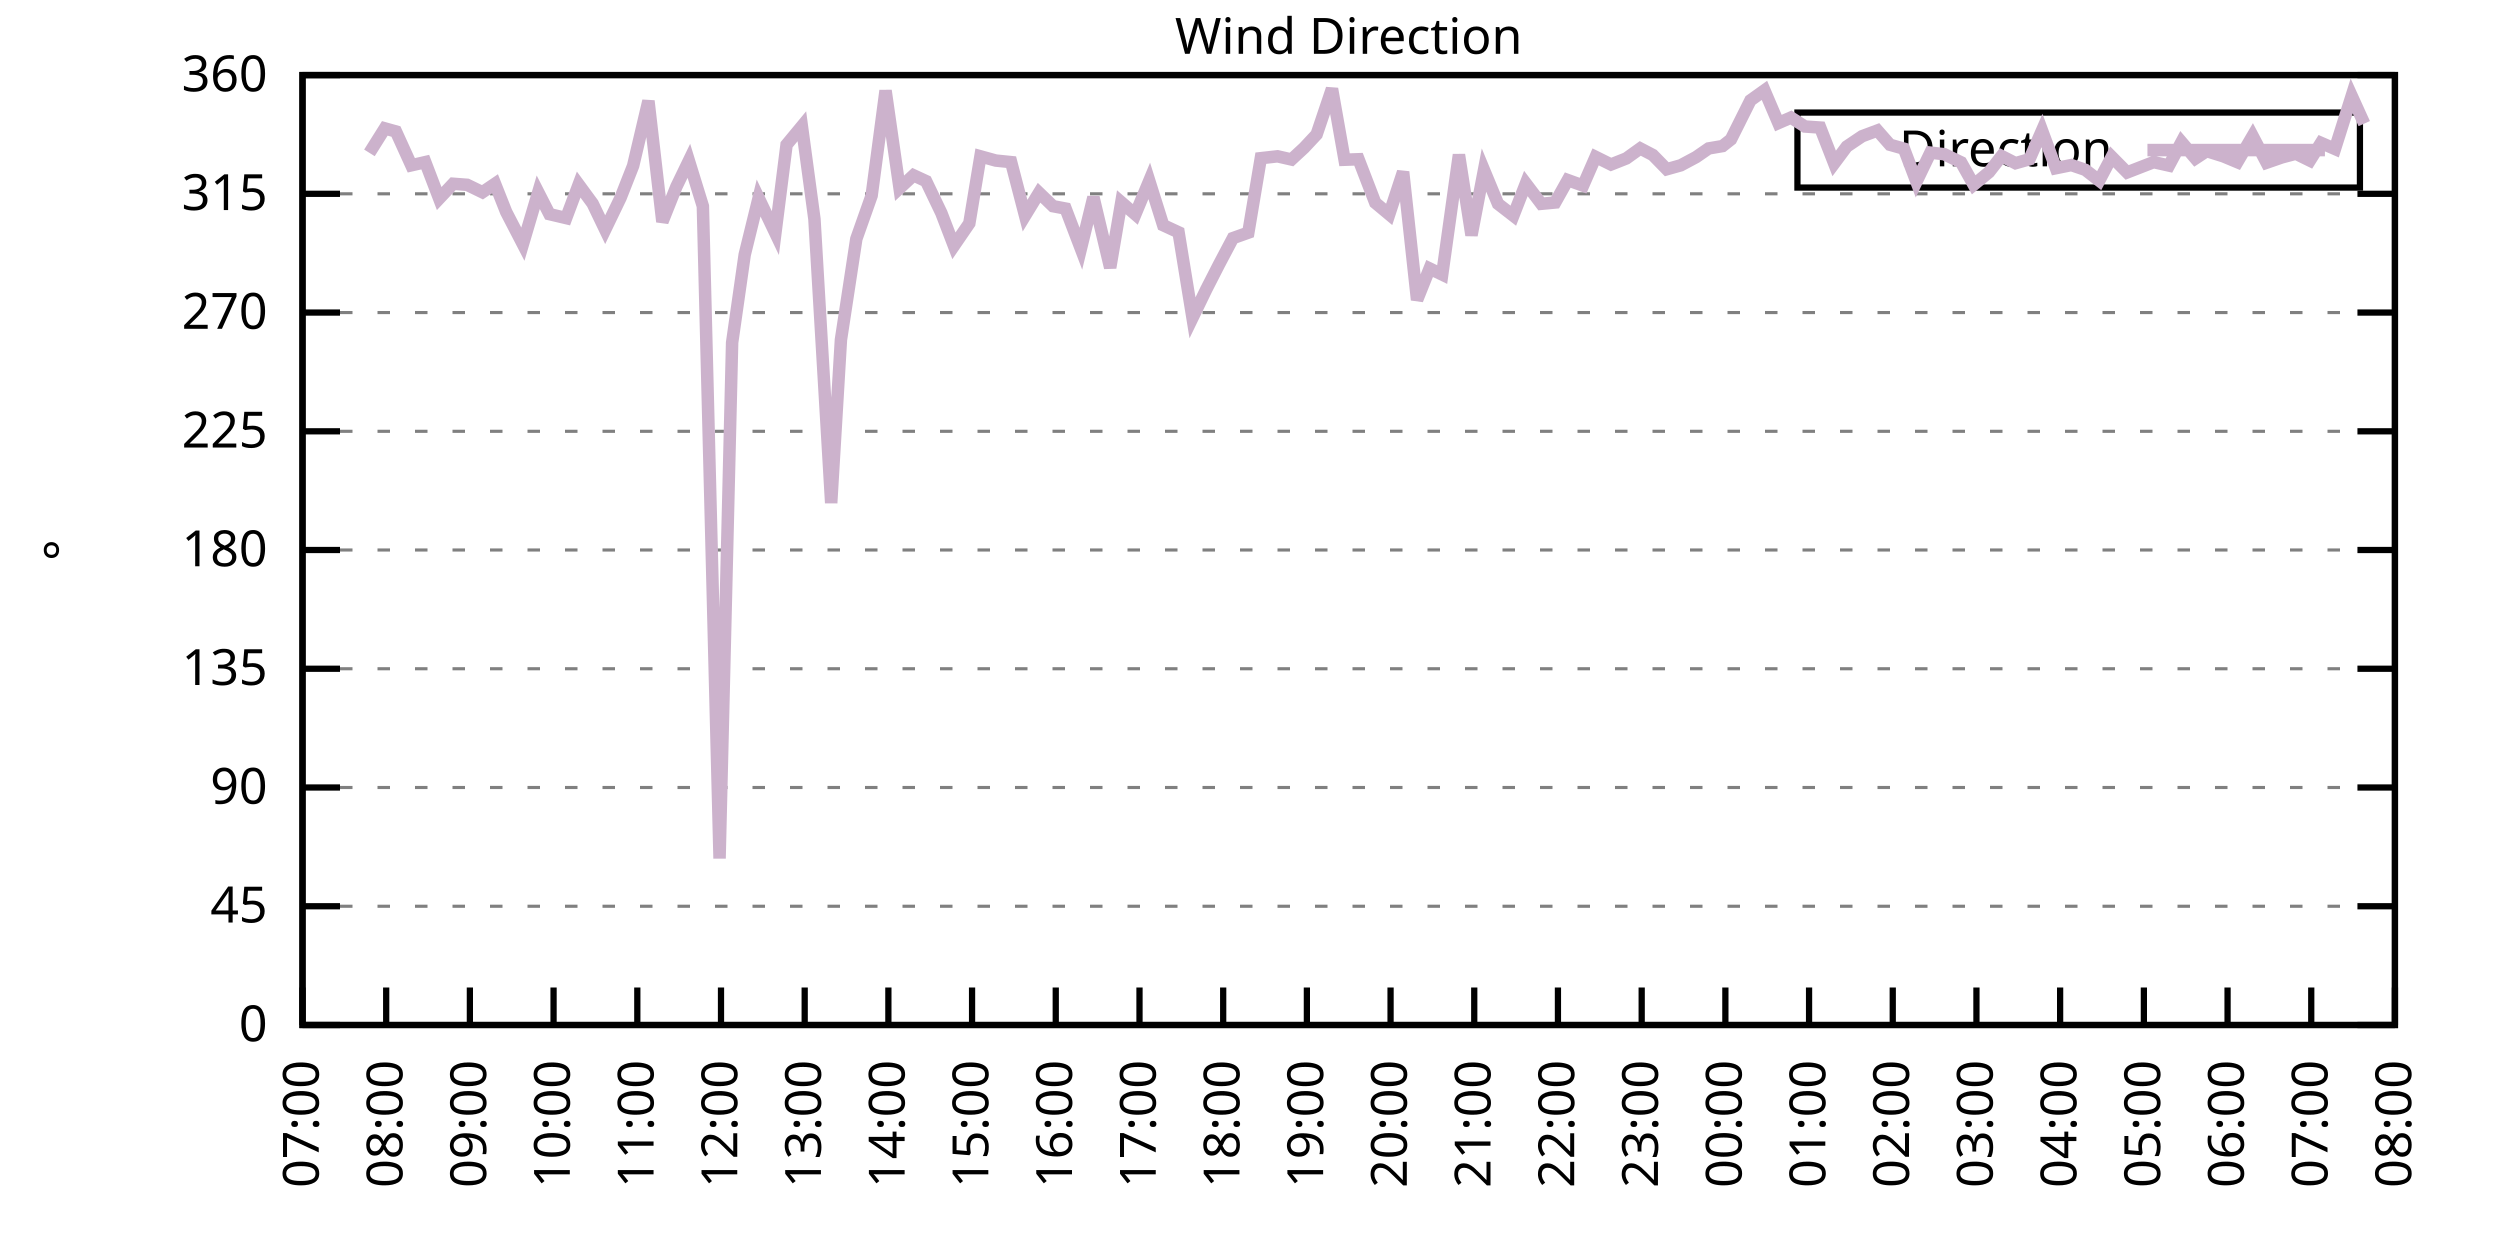
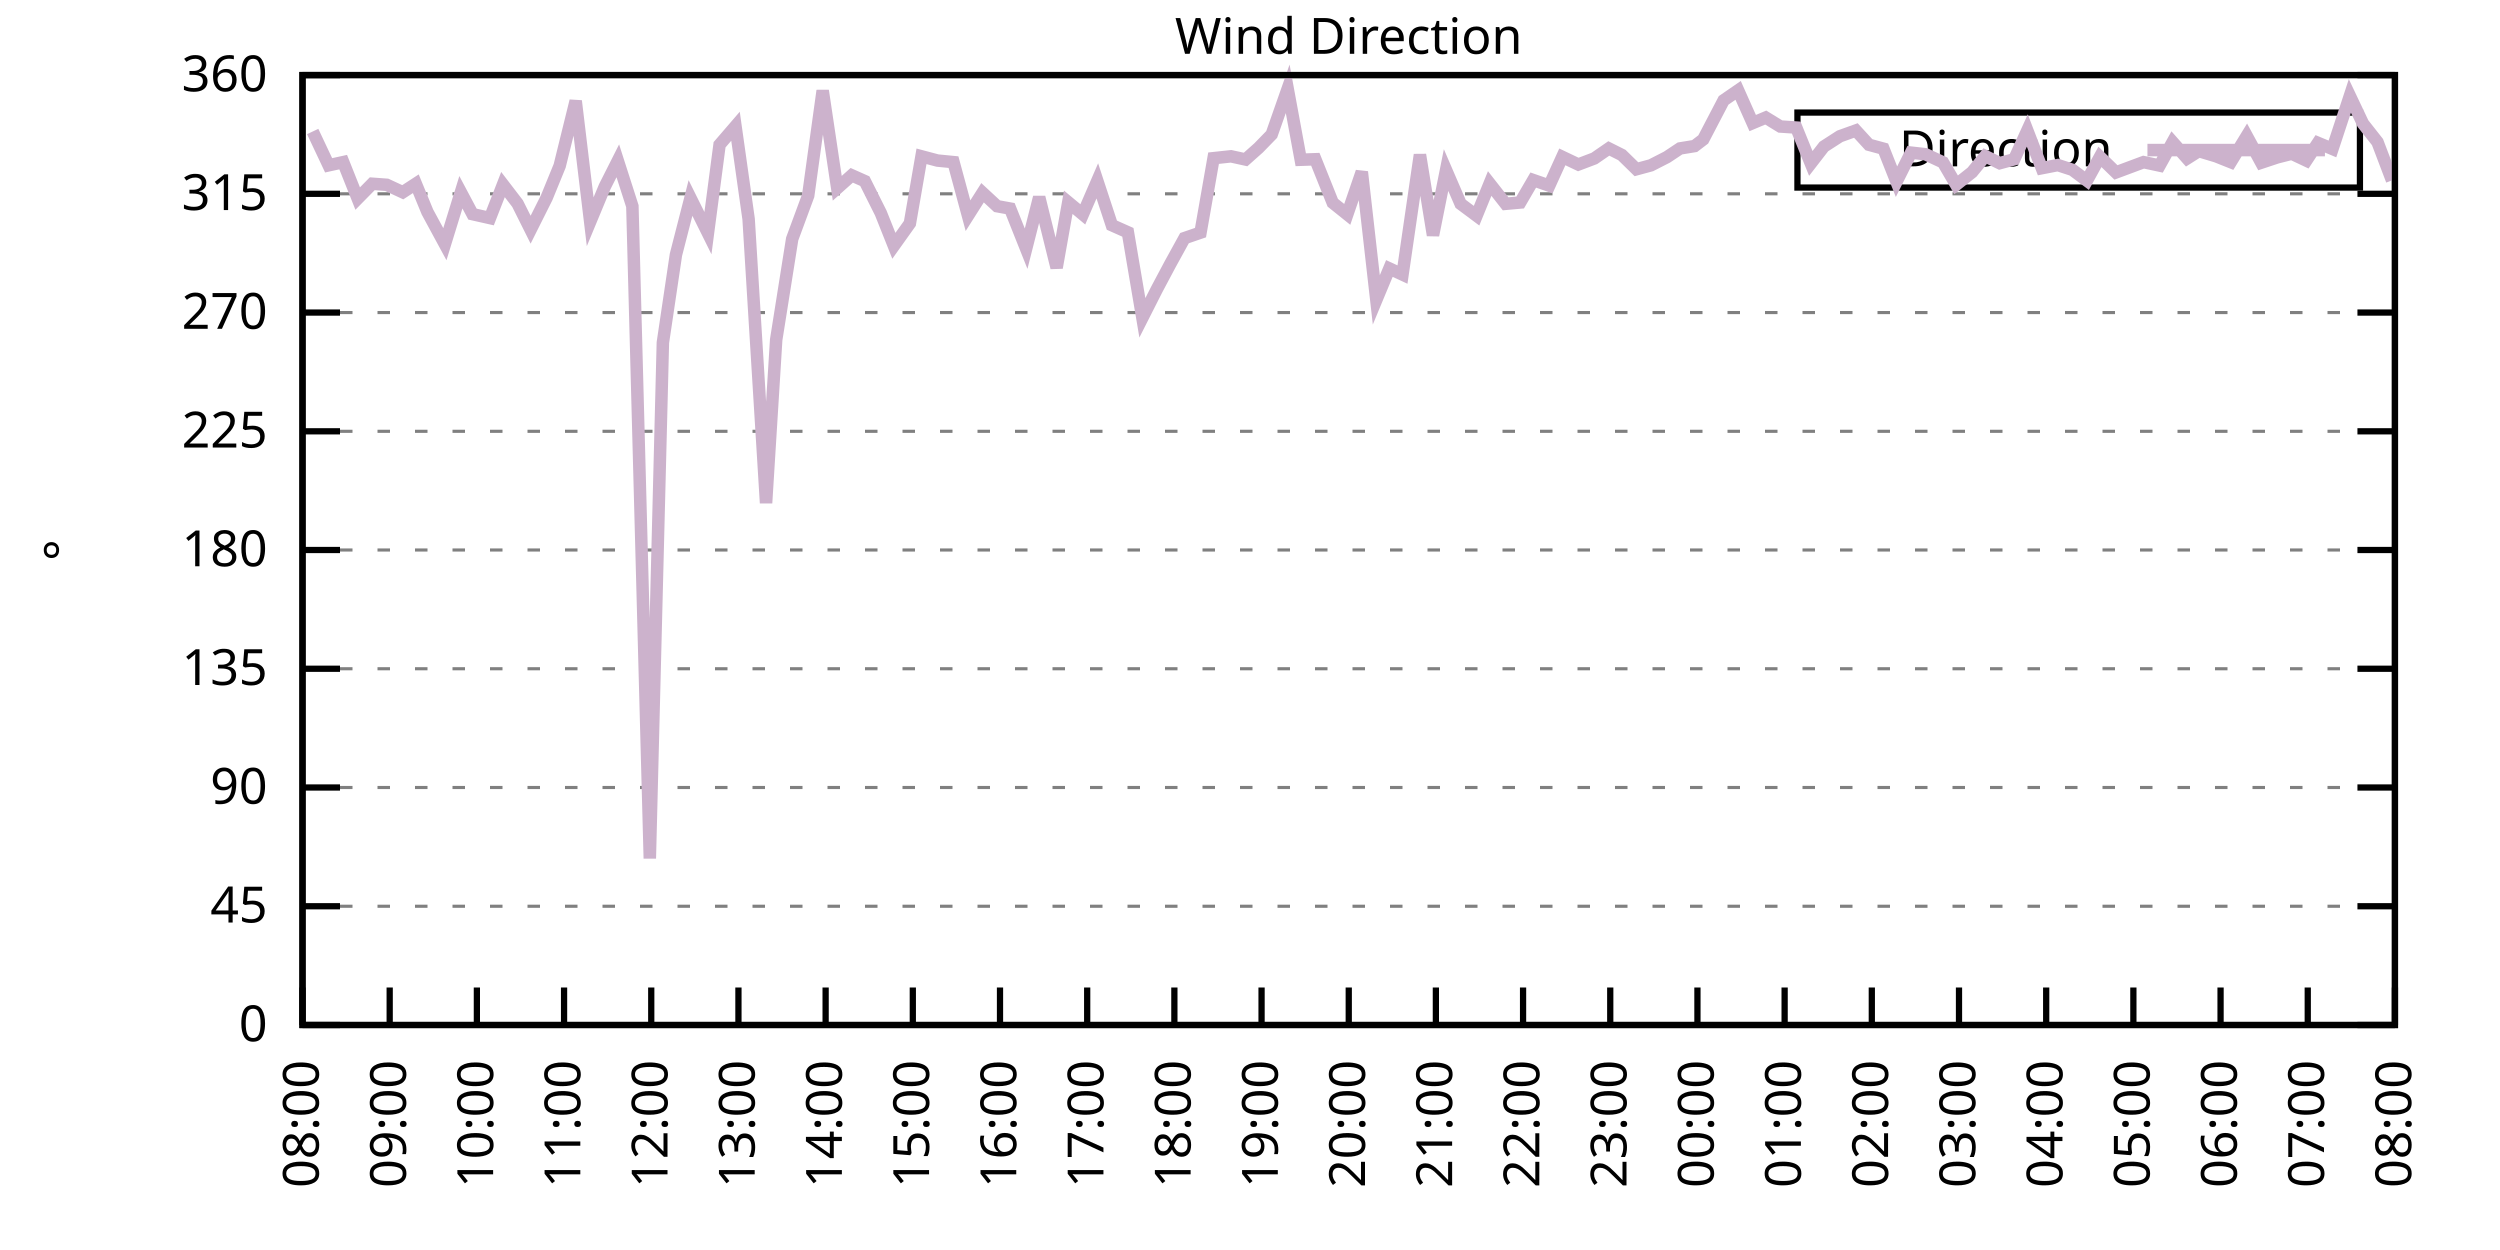
<svg xmlns="http://www.w3.org/2000/svg" xmlns:xlink="http://www.w3.org/1999/xlink" width="400" height="200" viewBox="0 0 400 200">
  <g id="gnuplot_canvas">
    <rect x="0" y="0" width="400" height="200" fill="none" />
    <defs>
      <circle id="gpDot" r="0.5" stroke-width="0.5" stroke="currentColor" />
      <path id="gpPt0" stroke-width="0.333" stroke="currentColor" d="M-1,0 h2 M0,-1 v2" />
      <path id="gpPt1" stroke-width="0.333" stroke="currentColor" d="M-1,-1 L1,1 M1,-1 L-1,1" />
      <path id="gpPt2" stroke-width="0.333" stroke="currentColor" d="M-1,0 L1,0 M0,-1 L0,1 M-1,-1 L1,1 M-1,1 L1,-1" />
      <rect id="gpPt3" stroke-width="0.333" stroke="currentColor" x="-1" y="-1" width="2" height="2" />
      <rect id="gpPt4" stroke-width="0.333" stroke="currentColor" fill="currentColor" x="-1" y="-1" width="2" height="2" />
      <circle id="gpPt5" stroke-width="0.333" stroke="currentColor" cx="0" cy="0" r="1" />
      <use xlink:href="#gpPt5" id="gpPt6" fill="currentColor" stroke="none" />
      <path id="gpPt7" stroke-width="0.333" stroke="currentColor" d="M0,-1.33 L-1.33,0.67 L1.33,0.67 z" />
      <use xlink:href="#gpPt7" id="gpPt8" fill="currentColor" stroke="none" />
      <use xlink:href="#gpPt7" id="gpPt9" stroke="currentColor" transform="rotate(180)" />
      <use xlink:href="#gpPt9" id="gpPt10" fill="currentColor" stroke="none" />
      <use xlink:href="#gpPt3" id="gpPt11" stroke="currentColor" transform="rotate(45)" />
      <use xlink:href="#gpPt11" id="gpPt12" fill="currentColor" stroke="none" />
      <path id="gpPt13" stroke-width="0.333" stroke="currentColor" d="M0,1.330 L1.265,0.411 L0.782,-1.067 L-0.782,-1.076 L-1.265,0.411 z" />
      <use xlink:href="#gpPt13" id="gpPt14" fill="currentColor" stroke="none" />
      <filter id="textbox" filterUnits="objectBoundingBox" x="0" y="0" height="1" width="1">
        <feFlood flood-color="white" flood-opacity="1" result="bgnd" />
        <feComposite in="SourceGraphic" in2="bgnd" operator="atop" />
      </filter>
      <filter id="greybox" filterUnits="objectBoundingBox" x="0" y="0" height="1" width="1">
        <feFlood flood-color="lightgrey" flood-opacity="1" result="grey" />
        <feComposite in="SourceGraphic" in2="grey" operator="atop" />
      </filter>
    </defs>
    <g fill="none" color="white" stroke="currentColor" stroke-width="1.00" stroke-linecap="butt" stroke-linejoin="miter">
</g>
    <g fill="none" color="black" stroke="currentColor" stroke-width="1.00" stroke-linecap="butt" stroke-linejoin="miter">
      <g stroke="none" shape-rendering="crispEdges">
        <polygon fill="rgb(255, 255, 255)" points="48.40,164.00 383.18,164.00 383.18,12.02 48.40,12.02 " />
      </g>
    </g>
    <g fill="none" color="black" stroke="currentColor" stroke-width="1.00" stroke-linecap="butt" stroke-linejoin="miter">
</g>
    <g fill="none" color="black" stroke="black" stroke-width="0.50" stroke-linecap="butt" stroke-linejoin="miter">
</g>
    <g fill="none" color="gray" stroke="currentColor" stroke-width="0.50" stroke-linecap="butt" stroke-linejoin="miter">
      <path stroke="gray" stroke-dasharray="2,4" class="gridline" d="M48.40,164.00 L383.19,164.00  " />
    </g>
    <g fill="none" color="gray" stroke="gray" stroke-width="1.00" stroke-linecap="butt" stroke-linejoin="miter">
</g>
    <g fill="none" color="black" stroke="currentColor" stroke-width="1.00" stroke-linecap="butt" stroke-linejoin="miter">
      <path stroke="black" d="M48.40,164.00 L54.40,164.00 M383.19,164.00 L377.19,164.00  " />
      <g transform="translate(42.80,166.60)" stroke="none" fill="black" font-family="Sans" font-size="8.00" text-anchor="end">
        <text>
          <tspan font-family="Sans"> 0</tspan>
        </text>
      </g>
    </g>
    <g fill="none" color="black" stroke="currentColor" stroke-width="1.00" stroke-linecap="butt" stroke-linejoin="miter">
</g>
    <g fill="none" color="black" stroke="black" stroke-width="0.50" stroke-linecap="butt" stroke-linejoin="miter">
</g>
    <g fill="none" color="gray" stroke="currentColor" stroke-width="0.50" stroke-linecap="butt" stroke-linejoin="miter">
      <path stroke="gray" stroke-dasharray="2,4" class="gridline" d="M48.40,145.00 L383.19,145.00  " />
    </g>
    <g fill="none" color="gray" stroke="gray" stroke-width="1.00" stroke-linecap="butt" stroke-linejoin="miter">
</g>
    <g fill="none" color="black" stroke="currentColor" stroke-width="1.00" stroke-linecap="butt" stroke-linejoin="miter">
      <path stroke="black" d="M48.40,145.00 L54.40,145.00 M383.19,145.00 L377.19,145.00  " />
      <g transform="translate(42.80,147.60)" stroke="none" fill="black" font-family="Sans" font-size="8.00" text-anchor="end">
        <text>
          <tspan font-family="Sans"> 45</tspan>
        </text>
      </g>
    </g>
    <g fill="none" color="black" stroke="currentColor" stroke-width="1.00" stroke-linecap="butt" stroke-linejoin="miter">
</g>
    <g fill="none" color="black" stroke="black" stroke-width="0.50" stroke-linecap="butt" stroke-linejoin="miter">
</g>
    <g fill="none" color="gray" stroke="currentColor" stroke-width="0.50" stroke-linecap="butt" stroke-linejoin="miter">
      <path stroke="gray" stroke-dasharray="2,4" class="gridline" d="M48.40,126.00 L383.19,126.00  " />
    </g>
    <g fill="none" color="gray" stroke="gray" stroke-width="1.00" stroke-linecap="butt" stroke-linejoin="miter">
</g>
    <g fill="none" color="black" stroke="currentColor" stroke-width="1.00" stroke-linecap="butt" stroke-linejoin="miter">
      <path stroke="black" d="M48.40,126.00 L54.40,126.00 M383.19,126.00 L377.19,126.00  " />
      <g transform="translate(42.80,128.60)" stroke="none" fill="black" font-family="Sans" font-size="8.00" text-anchor="end">
        <text>
          <tspan font-family="Sans"> 90</tspan>
        </text>
      </g>
    </g>
    <g fill="none" color="black" stroke="currentColor" stroke-width="1.00" stroke-linecap="butt" stroke-linejoin="miter">
</g>
    <g fill="none" color="black" stroke="black" stroke-width="0.50" stroke-linecap="butt" stroke-linejoin="miter">
</g>
    <g fill="none" color="gray" stroke="currentColor" stroke-width="0.50" stroke-linecap="butt" stroke-linejoin="miter">
      <path stroke="gray" stroke-dasharray="2,4" class="gridline" d="M48.40,107.00 L383.19,107.00  " />
    </g>
    <g fill="none" color="gray" stroke="gray" stroke-width="1.00" stroke-linecap="butt" stroke-linejoin="miter">
</g>
    <g fill="none" color="black" stroke="currentColor" stroke-width="1.00" stroke-linecap="butt" stroke-linejoin="miter">
      <path stroke="black" d="M48.40,107.00 L54.40,107.00 M383.19,107.00 L377.19,107.00  " />
      <g transform="translate(42.80,109.60)" stroke="none" fill="black" font-family="Sans" font-size="8.00" text-anchor="end">
        <text>
          <tspan font-family="Sans"> 135</tspan>
        </text>
      </g>
    </g>
    <g fill="none" color="black" stroke="currentColor" stroke-width="1.00" stroke-linecap="butt" stroke-linejoin="miter">
</g>
    <g fill="none" color="black" stroke="black" stroke-width="0.50" stroke-linecap="butt" stroke-linejoin="miter">
</g>
    <g fill="none" color="gray" stroke="currentColor" stroke-width="0.50" stroke-linecap="butt" stroke-linejoin="miter">
      <path stroke="gray" stroke-dasharray="2,4" class="gridline" d="M48.40,88.00 L383.19,88.00  " />
    </g>
    <g fill="none" color="gray" stroke="gray" stroke-width="1.00" stroke-linecap="butt" stroke-linejoin="miter">
</g>
    <g fill="none" color="black" stroke="currentColor" stroke-width="1.00" stroke-linecap="butt" stroke-linejoin="miter">
      <path stroke="black" d="M48.40,88.00 L54.40,88.00 M383.19,88.00 L377.19,88.00  " />
      <g transform="translate(42.80,90.60)" stroke="none" fill="black" font-family="Sans" font-size="8.00" text-anchor="end">
        <text>
          <tspan font-family="Sans"> 180</tspan>
        </text>
      </g>
    </g>
    <g fill="none" color="black" stroke="currentColor" stroke-width="1.00" stroke-linecap="butt" stroke-linejoin="miter">
</g>
    <g fill="none" color="black" stroke="black" stroke-width="0.50" stroke-linecap="butt" stroke-linejoin="miter">
</g>
    <g fill="none" color="gray" stroke="currentColor" stroke-width="0.50" stroke-linecap="butt" stroke-linejoin="miter">
      <path stroke="gray" stroke-dasharray="2,4" class="gridline" d="M48.40,69.01 L383.19,69.01  " />
    </g>
    <g fill="none" color="gray" stroke="gray" stroke-width="1.00" stroke-linecap="butt" stroke-linejoin="miter">
</g>
    <g fill="none" color="black" stroke="currentColor" stroke-width="1.00" stroke-linecap="butt" stroke-linejoin="miter">
      <path stroke="black" d="M48.40,69.01 L54.40,69.01 M383.19,69.01 L377.19,69.01  " />
      <g transform="translate(42.80,71.61)" stroke="none" fill="black" font-family="Sans" font-size="8.00" text-anchor="end">
        <text>
          <tspan font-family="Sans"> 225</tspan>
        </text>
      </g>
    </g>
    <g fill="none" color="black" stroke="currentColor" stroke-width="1.00" stroke-linecap="butt" stroke-linejoin="miter">
</g>
    <g fill="none" color="black" stroke="black" stroke-width="0.50" stroke-linecap="butt" stroke-linejoin="miter">
</g>
    <g fill="none" color="gray" stroke="currentColor" stroke-width="0.50" stroke-linecap="butt" stroke-linejoin="miter">
      <path stroke="gray" stroke-dasharray="2,4" class="gridline" d="M48.40,50.01 L383.19,50.01  " />
    </g>
    <g fill="none" color="gray" stroke="gray" stroke-width="1.00" stroke-linecap="butt" stroke-linejoin="miter">
</g>
    <g fill="none" color="black" stroke="currentColor" stroke-width="1.00" stroke-linecap="butt" stroke-linejoin="miter">
      <path stroke="black" d="M48.40,50.01 L54.40,50.01 M383.19,50.01 L377.19,50.01  " />
      <g transform="translate(42.80,52.61)" stroke="none" fill="black" font-family="Sans" font-size="8.00" text-anchor="end">
        <text>
          <tspan font-family="Sans"> 270</tspan>
        </text>
      </g>
    </g>
    <g fill="none" color="black" stroke="currentColor" stroke-width="1.00" stroke-linecap="butt" stroke-linejoin="miter">
</g>
    <g fill="none" color="black" stroke="black" stroke-width="0.50" stroke-linecap="butt" stroke-linejoin="miter">
</g>
    <g fill="none" color="gray" stroke="currentColor" stroke-width="0.50" stroke-linecap="butt" stroke-linejoin="miter">
      <path stroke="gray" stroke-dasharray="2,4" class="gridline" d="M48.40,31.01 L383.19,31.01  " />
    </g>
    <g fill="none" color="gray" stroke="gray" stroke-width="1.00" stroke-linecap="butt" stroke-linejoin="miter">
</g>
    <g fill="none" color="black" stroke="currentColor" stroke-width="1.00" stroke-linecap="butt" stroke-linejoin="miter">
      <path stroke="black" d="M48.40,31.01 L54.40,31.01 M383.19,31.01 L377.19,31.01  " />
      <g transform="translate(42.80,33.61)" stroke="none" fill="black" font-family="Sans" font-size="8.00" text-anchor="end">
        <text>
          <tspan font-family="Sans"> 315</tspan>
        </text>
      </g>
    </g>
    <g fill="none" color="black" stroke="currentColor" stroke-width="1.00" stroke-linecap="butt" stroke-linejoin="miter">
</g>
    <g fill="none" color="black" stroke="black" stroke-width="0.50" stroke-linecap="butt" stroke-linejoin="miter">
</g>
    <g fill="none" color="gray" stroke="currentColor" stroke-width="0.50" stroke-linecap="butt" stroke-linejoin="miter">
      <path stroke="gray" stroke-dasharray="2,4" class="gridline" d="M48.40,12.01 L383.19,12.01  " />
    </g>
    <g fill="none" color="gray" stroke="gray" stroke-width="1.00" stroke-linecap="butt" stroke-linejoin="miter">
</g>
    <g fill="none" color="black" stroke="currentColor" stroke-width="1.00" stroke-linecap="butt" stroke-linejoin="miter">
      <path stroke="black" d="M48.40,12.01 L54.40,12.01 M383.19,12.01 L377.19,12.01  " />
      <g transform="translate(42.80,14.61)" stroke="none" fill="black" font-family="Sans" font-size="8.00" text-anchor="end">
        <text>
          <tspan font-family="Sans"> 360</tspan>
        </text>
      </g>
    </g>
    <g fill="none" color="black" stroke="currentColor" stroke-width="1.00" stroke-linecap="butt" stroke-linejoin="miter">
      <path stroke="black" d="M48.40,164.00 L48.40,158.00  " />
      <g transform="translate(51.00,169.60) rotate(270.00)" stroke="none" fill="black" font-family="Sans" font-size="8.00" text-anchor="end">
        <text>
-           <tspan font-family="Sans">07:00</tspan>
-         </text>
-       </g>
-     </g>
-     <g fill="none" color="black" stroke="currentColor" stroke-width="1.00" stroke-linecap="butt" stroke-linejoin="miter">
-       <path stroke="black" d="M61.79,164.00 L61.79,158.00  " />
-       <g transform="translate(64.39,169.60) rotate(270.00)" stroke="none" fill="black" font-family="Sans" font-size="8.00" text-anchor="end">
-         <text>
          <tspan font-family="Sans">08:00</tspan>
        </text>
      </g>
    </g>
    <g fill="none" color="black" stroke="currentColor" stroke-width="1.00" stroke-linecap="butt" stroke-linejoin="miter">
-       <path stroke="black" d="M75.18,164.00 L75.18,158.00  " />
-       <g transform="translate(77.78,169.60) rotate(270.00)" stroke="none" fill="black" font-family="Sans" font-size="8.00" text-anchor="end">
+       <path stroke="black" d="M62.35,164.00 L62.35,158.00  " />
+       <g transform="translate(64.95,169.60) rotate(270.00)" stroke="none" fill="black" font-family="Sans" font-size="8.00" text-anchor="end">
        <text>
          <tspan font-family="Sans">09:00</tspan>
        </text>
      </g>
    </g>
    <g fill="none" color="black" stroke="currentColor" stroke-width="1.00" stroke-linecap="butt" stroke-linejoin="miter">
-       <path stroke="black" d="M88.57,164.00 L88.57,158.00  " />
-       <g transform="translate(91.17,169.60) rotate(270.00)" stroke="none" fill="black" font-family="Sans" font-size="8.00" text-anchor="end">
+       <path stroke="black" d="M76.30,164.00 L76.30,158.00  " />
+       <g transform="translate(78.90,169.60) rotate(270.00)" stroke="none" fill="black" font-family="Sans" font-size="8.00" text-anchor="end">
        <text>
          <tspan font-family="Sans">10:00</tspan>
        </text>
      </g>
    </g>
    <g fill="none" color="black" stroke="currentColor" stroke-width="1.00" stroke-linecap="butt" stroke-linejoin="miter">
-       <path stroke="black" d="M101.97,164.00 L101.97,158.00  " />
-       <g transform="translate(104.57,169.60) rotate(270.00)" stroke="none" fill="black" font-family="Sans" font-size="8.00" text-anchor="end">
+       <path stroke="black" d="M90.25,164.00 L90.25,158.00  " />
+       <g transform="translate(92.85,169.60) rotate(270.00)" stroke="none" fill="black" font-family="Sans" font-size="8.00" text-anchor="end">
        <text>
          <tspan font-family="Sans">11:00</tspan>
        </text>
      </g>
    </g>
    <g fill="none" color="black" stroke="currentColor" stroke-width="1.00" stroke-linecap="butt" stroke-linejoin="miter">
-       <path stroke="black" d="M115.36,164.00 L115.36,158.00  " />
-       <g transform="translate(117.96,169.60) rotate(270.00)" stroke="none" fill="black" font-family="Sans" font-size="8.00" text-anchor="end">
+       <path stroke="black" d="M104.20,164.00 L104.20,158.00  " />
+       <g transform="translate(106.80,169.60) rotate(270.00)" stroke="none" fill="black" font-family="Sans" font-size="8.00" text-anchor="end">
        <text>
          <tspan font-family="Sans">12:00</tspan>
        </text>
      </g>
    </g>
    <g fill="none" color="black" stroke="currentColor" stroke-width="1.00" stroke-linecap="butt" stroke-linejoin="miter">
-       <path stroke="black" d="M128.75,164.00 L128.75,158.00  " />
-       <g transform="translate(131.35,169.60) rotate(270.00)" stroke="none" fill="black" font-family="Sans" font-size="8.00" text-anchor="end">
+       <path stroke="black" d="M118.15,164.00 L118.15,158.00  " />
+       <g transform="translate(120.75,169.60) rotate(270.00)" stroke="none" fill="black" font-family="Sans" font-size="8.00" text-anchor="end">
        <text>
          <tspan font-family="Sans">13:00</tspan>
        </text>
      </g>
    </g>
    <g fill="none" color="black" stroke="currentColor" stroke-width="1.00" stroke-linecap="butt" stroke-linejoin="miter">
-       <path stroke="black" d="M142.14,164.00 L142.14,158.00  " />
-       <g transform="translate(144.74,169.60) rotate(270.00)" stroke="none" fill="black" font-family="Sans" font-size="8.00" text-anchor="end">
+       <path stroke="black" d="M132.10,164.00 L132.10,158.00  " />
+       <g transform="translate(134.70,169.60) rotate(270.00)" stroke="none" fill="black" font-family="Sans" font-size="8.00" text-anchor="end">
        <text>
          <tspan font-family="Sans">14:00</tspan>
        </text>
      </g>
    </g>
    <g fill="none" color="black" stroke="currentColor" stroke-width="1.00" stroke-linecap="butt" stroke-linejoin="miter">
-       <path stroke="black" d="M155.53,164.00 L155.53,158.00  " />
-       <g transform="translate(158.13,169.60) rotate(270.00)" stroke="none" fill="black" font-family="Sans" font-size="8.00" text-anchor="end">
+       <path stroke="black" d="M146.05,164.00 L146.05,158.00  " />
+       <g transform="translate(148.65,169.60) rotate(270.00)" stroke="none" fill="black" font-family="Sans" font-size="8.00" text-anchor="end">
        <text>
          <tspan font-family="Sans">15:00</tspan>
        </text>
      </g>
    </g>
    <g fill="none" color="black" stroke="currentColor" stroke-width="1.00" stroke-linecap="butt" stroke-linejoin="miter">
-       <path stroke="black" d="M168.92,164.00 L168.92,158.00  " />
-       <g transform="translate(171.52,169.60) rotate(270.00)" stroke="none" fill="black" font-family="Sans" font-size="8.00" text-anchor="end">
+       <path stroke="black" d="M160.00,164.00 L160.00,158.00  " />
+       <g transform="translate(162.60,169.60) rotate(270.00)" stroke="none" fill="black" font-family="Sans" font-size="8.00" text-anchor="end">
        <text>
          <tspan font-family="Sans">16:00</tspan>
        </text>
      </g>
    </g>
    <g fill="none" color="black" stroke="currentColor" stroke-width="1.00" stroke-linecap="butt" stroke-linejoin="miter">
-       <path stroke="black" d="M182.32,164.00 L182.32,158.00  " />
-       <g transform="translate(184.92,169.60) rotate(270.00)" stroke="none" fill="black" font-family="Sans" font-size="8.00" text-anchor="end">
+       <path stroke="black" d="M173.95,164.00 L173.95,158.00  " />
+       <g transform="translate(176.55,169.60) rotate(270.00)" stroke="none" fill="black" font-family="Sans" font-size="8.00" text-anchor="end">
        <text>
          <tspan font-family="Sans">17:00</tspan>
        </text>
      </g>
    </g>
    <g fill="none" color="black" stroke="currentColor" stroke-width="1.00" stroke-linecap="butt" stroke-linejoin="miter">
-       <path stroke="black" d="M195.71,164.00 L195.71,158.00  " />
-       <g transform="translate(198.31,169.60) rotate(270.00)" stroke="none" fill="black" font-family="Sans" font-size="8.00" text-anchor="end">
+       <path stroke="black" d="M187.90,164.00 L187.90,158.00  " />
+       <g transform="translate(190.50,169.60) rotate(270.00)" stroke="none" fill="black" font-family="Sans" font-size="8.00" text-anchor="end">
        <text>
          <tspan font-family="Sans">18:00</tspan>
        </text>
      </g>
    </g>
    <g fill="none" color="black" stroke="currentColor" stroke-width="1.00" stroke-linecap="butt" stroke-linejoin="miter">
-       <path stroke="black" d="M209.10,164.00 L209.10,158.00  " />
-       <g transform="translate(211.70,169.60) rotate(270.00)" stroke="none" fill="black" font-family="Sans" font-size="8.00" text-anchor="end">
+       <path stroke="black" d="M201.85,164.00 L201.85,158.00  " />
+       <g transform="translate(204.45,169.60) rotate(270.00)" stroke="none" fill="black" font-family="Sans" font-size="8.00" text-anchor="end">
        <text>
          <tspan font-family="Sans">19:00</tspan>
        </text>
      </g>
    </g>
    <g fill="none" color="black" stroke="currentColor" stroke-width="1.00" stroke-linecap="butt" stroke-linejoin="miter">
-       <path stroke="black" d="M222.49,164.00 L222.49,158.00  " />
-       <g transform="translate(225.09,169.60) rotate(270.00)" stroke="none" fill="black" font-family="Sans" font-size="8.00" text-anchor="end">
+       <path stroke="black" d="M215.80,164.00 L215.80,158.00  " />
+       <g transform="translate(218.40,169.60) rotate(270.00)" stroke="none" fill="black" font-family="Sans" font-size="8.00" text-anchor="end">
        <text>
          <tspan font-family="Sans">20:00</tspan>
        </text>
      </g>
    </g>
    <g fill="none" color="black" stroke="currentColor" stroke-width="1.00" stroke-linecap="butt" stroke-linejoin="miter">
-       <path stroke="black" d="M235.88,164.00 L235.88,158.00  " />
-       <g transform="translate(238.48,169.60) rotate(270.00)" stroke="none" fill="black" font-family="Sans" font-size="8.00" text-anchor="end">
+       <path stroke="black" d="M229.74,164.00 L229.74,158.00  " />
+       <g transform="translate(232.34,169.60) rotate(270.00)" stroke="none" fill="black" font-family="Sans" font-size="8.00" text-anchor="end">
        <text>
          <tspan font-family="Sans">21:00</tspan>
        </text>
      </g>
    </g>
    <g fill="none" color="black" stroke="currentColor" stroke-width="1.00" stroke-linecap="butt" stroke-linejoin="miter">
-       <path stroke="black" d="M249.27,164.00 L249.27,158.00  " />
-       <g transform="translate(251.87,169.60) rotate(270.00)" stroke="none" fill="black" font-family="Sans" font-size="8.00" text-anchor="end">
+       <path stroke="black" d="M243.69,164.00 L243.69,158.00  " />
+       <g transform="translate(246.29,169.60) rotate(270.00)" stroke="none" fill="black" font-family="Sans" font-size="8.00" text-anchor="end">
        <text>
          <tspan font-family="Sans">22:00</tspan>
        </text>
      </g>
    </g>
    <g fill="none" color="black" stroke="currentColor" stroke-width="1.00" stroke-linecap="butt" stroke-linejoin="miter">
-       <path stroke="black" d="M262.67,164.00 L262.67,158.00  " />
-       <g transform="translate(265.27,169.60) rotate(270.00)" stroke="none" fill="black" font-family="Sans" font-size="8.00" text-anchor="end">
+       <path stroke="black" d="M257.64,164.00 L257.64,158.00  " />
+       <g transform="translate(260.24,169.60) rotate(270.00)" stroke="none" fill="black" font-family="Sans" font-size="8.00" text-anchor="end">
        <text>
          <tspan font-family="Sans">23:00</tspan>
        </text>
      </g>
    </g>
    <g fill="none" color="black" stroke="currentColor" stroke-width="1.00" stroke-linecap="butt" stroke-linejoin="miter">
-       <path stroke="black" d="M276.06,164.00 L276.06,158.00  " />
-       <g transform="translate(278.66,169.60) rotate(270.00)" stroke="none" fill="black" font-family="Sans" font-size="8.00" text-anchor="end">
+       <path stroke="black" d="M271.59,164.00 L271.59,158.00  " />
+       <g transform="translate(274.19,169.60) rotate(270.00)" stroke="none" fill="black" font-family="Sans" font-size="8.00" text-anchor="end">
        <text>
          <tspan font-family="Sans">00:00</tspan>
        </text>
      </g>
    </g>
    <g fill="none" color="black" stroke="currentColor" stroke-width="1.00" stroke-linecap="butt" stroke-linejoin="miter">
-       <path stroke="black" d="M289.45,164.00 L289.45,158.00  " />
-       <g transform="translate(292.05,169.60) rotate(270.00)" stroke="none" fill="black" font-family="Sans" font-size="8.00" text-anchor="end">
+       <path stroke="black" d="M285.54,164.00 L285.54,158.00  " />
+       <g transform="translate(288.14,169.60) rotate(270.00)" stroke="none" fill="black" font-family="Sans" font-size="8.00" text-anchor="end">
        <text>
          <tspan font-family="Sans">01:00</tspan>
        </text>
      </g>
    </g>
    <g fill="none" color="black" stroke="currentColor" stroke-width="1.00" stroke-linecap="butt" stroke-linejoin="miter">
-       <path stroke="black" d="M302.84,164.00 L302.84,158.00  " />
-       <g transform="translate(305.44,169.60) rotate(270.00)" stroke="none" fill="black" font-family="Sans" font-size="8.00" text-anchor="end">
+       <path stroke="black" d="M299.49,164.00 L299.49,158.00  " />
+       <g transform="translate(302.09,169.60) rotate(270.00)" stroke="none" fill="black" font-family="Sans" font-size="8.00" text-anchor="end">
        <text>
          <tspan font-family="Sans">02:00</tspan>
        </text>
      </g>
    </g>
    <g fill="none" color="black" stroke="currentColor" stroke-width="1.00" stroke-linecap="butt" stroke-linejoin="miter">
-       <path stroke="black" d="M316.23,164.00 L316.23,158.00  " />
-       <g transform="translate(318.83,169.60) rotate(270.00)" stroke="none" fill="black" font-family="Sans" font-size="8.00" text-anchor="end">
+       <path stroke="black" d="M313.44,164.00 L313.44,158.00  " />
+       <g transform="translate(316.04,169.60) rotate(270.00)" stroke="none" fill="black" font-family="Sans" font-size="8.00" text-anchor="end">
        <text>
          <tspan font-family="Sans">03:00</tspan>
        </text>
      </g>
    </g>
    <g fill="none" color="black" stroke="currentColor" stroke-width="1.00" stroke-linecap="butt" stroke-linejoin="miter">
-       <path stroke="black" d="M329.62,164.00 L329.62,158.00  " />
-       <g transform="translate(332.22,169.60) rotate(270.00)" stroke="none" fill="black" font-family="Sans" font-size="8.00" text-anchor="end">
+       <path stroke="black" d="M327.39,164.00 L327.39,158.00  " />
+       <g transform="translate(329.99,169.60) rotate(270.00)" stroke="none" fill="black" font-family="Sans" font-size="8.00" text-anchor="end">
        <text>
          <tspan font-family="Sans">04:00</tspan>
        </text>
      </g>
    </g>
    <g fill="none" color="black" stroke="currentColor" stroke-width="1.00" stroke-linecap="butt" stroke-linejoin="miter">
-       <path stroke="black" d="M343.02,164.00 L343.02,158.00  " />
-       <g transform="translate(345.62,169.60) rotate(270.00)" stroke="none" fill="black" font-family="Sans" font-size="8.00" text-anchor="end">
+       <path stroke="black" d="M341.34,164.00 L341.34,158.00  " />
+       <g transform="translate(343.94,169.60) rotate(270.00)" stroke="none" fill="black" font-family="Sans" font-size="8.00" text-anchor="end">
        <text>
          <tspan font-family="Sans">05:00</tspan>
        </text>
      </g>
    </g>
    <g fill="none" color="black" stroke="currentColor" stroke-width="1.00" stroke-linecap="butt" stroke-linejoin="miter">
-       <path stroke="black" d="M356.41,164.00 L356.41,158.00  " />
-       <g transform="translate(359.01,169.60) rotate(270.00)" stroke="none" fill="black" font-family="Sans" font-size="8.00" text-anchor="end">
+       <path stroke="black" d="M355.29,164.00 L355.29,158.00  " />
+       <g transform="translate(357.89,169.60) rotate(270.00)" stroke="none" fill="black" font-family="Sans" font-size="8.00" text-anchor="end">
        <text>
          <tspan font-family="Sans">06:00</tspan>
        </text>
      </g>
    </g>
    <g fill="none" color="black" stroke="currentColor" stroke-width="1.00" stroke-linecap="butt" stroke-linejoin="miter">
-       <path stroke="black" d="M369.80,164.00 L369.80,158.00  " />
-       <g transform="translate(372.40,169.60) rotate(270.00)" stroke="none" fill="black" font-family="Sans" font-size="8.00" text-anchor="end">
+       <path stroke="black" d="M369.24,164.00 L369.24,158.00  " />
+       <g transform="translate(371.84,169.60) rotate(270.00)" stroke="none" fill="black" font-family="Sans" font-size="8.00" text-anchor="end">
        <text>
          <tspan font-family="Sans">07:00</tspan>
        </text>
      </g>
    </g>
    <g fill="none" color="black" stroke="currentColor" stroke-width="1.00" stroke-linecap="butt" stroke-linejoin="miter">
      <path stroke="black" d="M383.19,164.00 L383.19,158.00  " />
      <g transform="translate(385.79,169.60) rotate(270.00)" stroke="none" fill="black" font-family="Sans" font-size="8.00" text-anchor="end">
        <text>
          <tspan font-family="Sans">08:00</tspan>
        </text>
      </g>
    </g>
    <g fill="none" color="black" stroke="currentColor" stroke-width="1.00" stroke-linecap="butt" stroke-linejoin="miter">
</g>
    <g fill="none" color="black" stroke="currentColor" stroke-width="1.00" stroke-linecap="butt" stroke-linejoin="miter">
      <path stroke="black" d="M48.40,12.01 L48.40,164.00 L383.19,164.00 L383.19,12.01 L48.40,12.01 Z  " />
    </g>
    <g fill="none" color="black" stroke="currentColor" stroke-width="1.00" stroke-linecap="butt" stroke-linejoin="miter">
</g>
    <g fill="none" color="black" stroke="currentColor" stroke-width="1.00" stroke-linecap="butt" stroke-linejoin="miter">
      <path stroke="black" d="M287.59,30.01 L287.59,18.01 L377.59,18.01 L377.59,30.01 L287.59,30.01 Z  " />
    </g>
    <g id="Wind_direction_plot_1">
      <g fill="none" color="white" stroke="black" stroke-width="2.00" stroke-linecap="butt" stroke-linejoin="miter">
</g>
      <g fill="none" color="black" stroke="currentColor" stroke-width="2.00" stroke-linecap="butt" stroke-linejoin="miter">
        <g transform="translate(337.99,26.61)" stroke="none" fill="black" font-family="Sans" font-size="8.00" text-anchor="end">
          <text>
            <tspan font-family="Sans">Direction</tspan>
          </text>
        </g>
      </g>
      <g fill="none" color="black" stroke="currentColor" stroke-width="2.00" stroke-linecap="butt" stroke-linejoin="miter">
-         <path stroke="rgb(204, 178, 204)" d="M343.59,24.01 L371.99,24.01 M59.11,24.46 L61.57,20.54 L63.35,21.04 L65.81,26.45 L68.04,25.94 L70.27,31.77   L72.50,29.40 L74.74,29.57 L77.19,30.76 L79.20,29.40 L80.99,33.92 L83.66,39.07 L86.12,30.76 L87.91,34.26   L90.58,34.89 L92.59,29.53 L94.82,32.57 L96.83,36.75 L99.29,31.64 L101.30,26.53 L103.75,16.15 L105.98,35.48   L108.22,29.87 L110.22,25.73 L112.46,32.99 L115.13,137.36 L117.14,54.82 L119.15,40.76 L121.38,31.68 L124.06,37.30   L125.85,23.16 L128.30,20.20 L130.31,35.06 L132.99,80.49 L134.55,54.36 L137.01,38.23 L139.46,31.30 L141.69,14.50   L143.93,30.12 L146.16,28.05 L148.17,28.98 L150.62,34.09 L152.63,39.33 L155.09,35.74 L156.87,25.01 L159.33,25.69   L161.78,25.94 L164.01,34.51 L166.25,30.84 L168.48,32.99 L170.49,33.37 L172.94,39.79 L174.95,31.56 L177.63,42.83   L179.41,32.36 L181.65,34.30 L183.88,28.94 L186.11,36.03 L188.57,37.17 L190.80,50.85 L193.03,46.25 L195.04,42.32   L197.27,38.10 L199.73,37.22 L201.73,25.31 L204.41,25.01 L206.64,25.52 L208.65,23.66 L210.66,21.51 L213.12,14.21   L215.13,25.56 L217.36,25.48 L220.04,32.44 L222.27,34.30 L224.50,27.50 L226.73,47.98 L228.74,42.96 L230.75,43.93   L233.43,24.76 L235.44,37.64 L237.44,27.21 L239.68,32.61 L242.13,34.51 L244.14,29.36 L246.60,32.61 L248.83,32.40   L250.84,28.81 L253.29,29.70 L255.30,25.10 L257.76,26.32 L260.21,25.35 L262.44,23.75 L264.45,24.80 L266.68,27.08   L268.92,26.45 L271.37,25.14 L273.38,23.75 L275.61,23.37 L276.95,22.31 L280.07,16.06 L282.31,14.46 L284.54,19.69   L286.55,18.81 L288.78,20.24 L291.23,20.41 L293.47,26.15 L295.48,23.45 L297.93,21.80 L300.39,20.88 L302.39,23.16   L304.63,23.79 L306.63,29.07 L308.87,24.42 L311.10,24.68 L313.78,25.98 L315.79,29.57 L318.24,27.55 L320.25,24.97   L322.48,26.11 L324.71,25.48 L326.72,20.88 L328.95,26.91 L331.41,26.41 L333.64,27.17 L335.87,28.90 L337.88,25.10   L340.34,27.59 L344.58,25.94 L347.03,26.49 L349.04,22.73 L351.27,25.35 L353.06,24.17 L355.74,25.01 L357.97,25.94   L360.42,21.76 L362.66,26.03 L365.11,25.18 L367.34,24.59 L369.58,25.69 L371.36,22.86 L373.59,23.83 L376.27,15.35   L378.28,19.78  " />
+         <path stroke="rgb(204, 178, 204)" d="M343.59,24.01 L371.99,24.01 M50.03,21.04 L52.58,26.45 L54.91,25.94 L57.23,31.77 L59.56,29.40 L61.88,29.57   L64.44,30.76 L66.53,29.40 L68.39,33.92 L71.18,39.07 L73.74,30.76 L75.60,34.26 L78.39,34.89 L80.48,29.53   L82.81,32.57 L84.90,36.75 L87.46,31.64 L89.55,26.53 L92.11,16.15 L94.43,35.48 L96.76,29.87 L98.85,25.73   L101.18,32.99 L103.97,137.36 L106.06,54.82 L108.15,40.76 L110.48,31.68 L113.27,37.30 L115.13,23.16 L117.68,20.20   L119.78,35.06 L122.57,80.49 L124.19,54.36 L126.75,38.23 L129.31,31.30 L131.63,14.50 L133.96,30.12 L136.28,28.05   L138.37,28.98 L140.93,34.09 L143.02,39.33 L145.58,35.74 L147.44,25.01 L150.00,25.69 L152.56,25.94 L154.88,34.51   L157.21,30.84 L159.53,32.99 L161.62,33.37 L164.18,39.79 L166.27,31.56 L169.06,42.83 L170.92,32.36 L173.25,34.30   L175.57,28.94 L177.90,36.03 L180.46,37.17 L182.78,50.85 L185.11,46.25 L187.20,42.32 L189.52,38.10 L192.08,37.22   L194.17,25.31 L196.96,25.01 L199.29,25.52 L201.38,23.66 L203.47,21.51 L206.03,14.21 L208.12,25.56 L210.45,25.48   L213.24,32.44 L215.56,34.30 L217.89,27.50 L220.21,47.98 L222.30,42.96 L224.40,43.93 L227.19,24.76 L229.28,37.64   L231.37,27.21 L233.70,32.61 L236.25,34.51 L238.35,29.36 L240.90,32.61 L243.23,32.40 L245.32,28.81 L247.88,29.70   L249.97,25.10 L252.53,26.32 L255.09,25.35 L257.41,23.75 L259.50,24.80 L261.83,27.08 L264.15,26.45 L266.71,25.14   L268.80,23.75 L271.13,23.37 L272.52,22.31 L275.78,16.06 L278.10,14.46 L280.43,19.69 L282.52,18.81 L284.85,20.24   L287.40,20.41 L289.73,26.15 L291.82,23.45 L294.38,21.80 L296.94,20.88 L299.03,23.16 L301.35,23.79 L303.44,29.07   L305.77,24.42 L308.09,24.68 L310.88,25.98 L312.98,29.57 L315.53,27.55 L317.63,24.97 L319.95,26.11 L322.28,25.48   L324.37,20.88 L326.69,26.91 L329.25,26.41 L331.58,27.17 L333.90,28.90 L335.99,25.10 L338.55,27.59 L342.97,25.94   L345.53,26.49 L347.62,22.73 L349.94,25.35 L351.80,24.17 L354.59,25.01 L356.92,25.94 L359.48,21.76 L361.80,26.03   L364.36,25.18 L366.68,24.59 L369.01,25.69 L370.87,22.86 L373.19,23.83 L375.98,15.35 L378.08,19.78 L380.40,22.73   L382.73,28.86  " />
      </g>
    </g>
    <g fill="none" color="black" stroke="currentColor" stroke-width="2.00" stroke-linecap="butt" stroke-linejoin="miter">
</g>
    <g fill="none" color="black" stroke="black" stroke-width="1.00" stroke-linecap="butt" stroke-linejoin="miter">
</g>
    <g fill="none" color="black" stroke="currentColor" stroke-width="1.00" stroke-linecap="butt" stroke-linejoin="miter">
      <path stroke="black" d="M48.40,12.01 L48.40,164.00 L383.19,164.00 L383.19,12.01 L48.40,12.01 Z  " />
      <g transform="translate(12.80,88.01) rotate(270.00)" stroke="none" fill="black" font-family="Sans" font-size="8.00" text-anchor="middle">
        <text>
          <tspan font-family="Sans">°</tspan>
        </text>
      </g>
    </g>
    <g fill="none" color="black" stroke="currentColor" stroke-width="1.00" stroke-linecap="butt" stroke-linejoin="miter">
</g>
    <g fill="none" color="black" stroke="currentColor" stroke-width="1.00" stroke-linecap="butt" stroke-linejoin="miter">
      <g transform="translate(215.79,8.61)" stroke="none" fill="black" font-family="Sans" font-size="8.00" text-anchor="middle">
        <text>
          <tspan font-family="Sans">Wind Direction</tspan>
        </text>
      </g>
    </g>
    <g fill="none" color="black" stroke="currentColor" stroke-width="1.00" stroke-linecap="butt" stroke-linejoin="miter">
</g>
  </g>
</svg>
